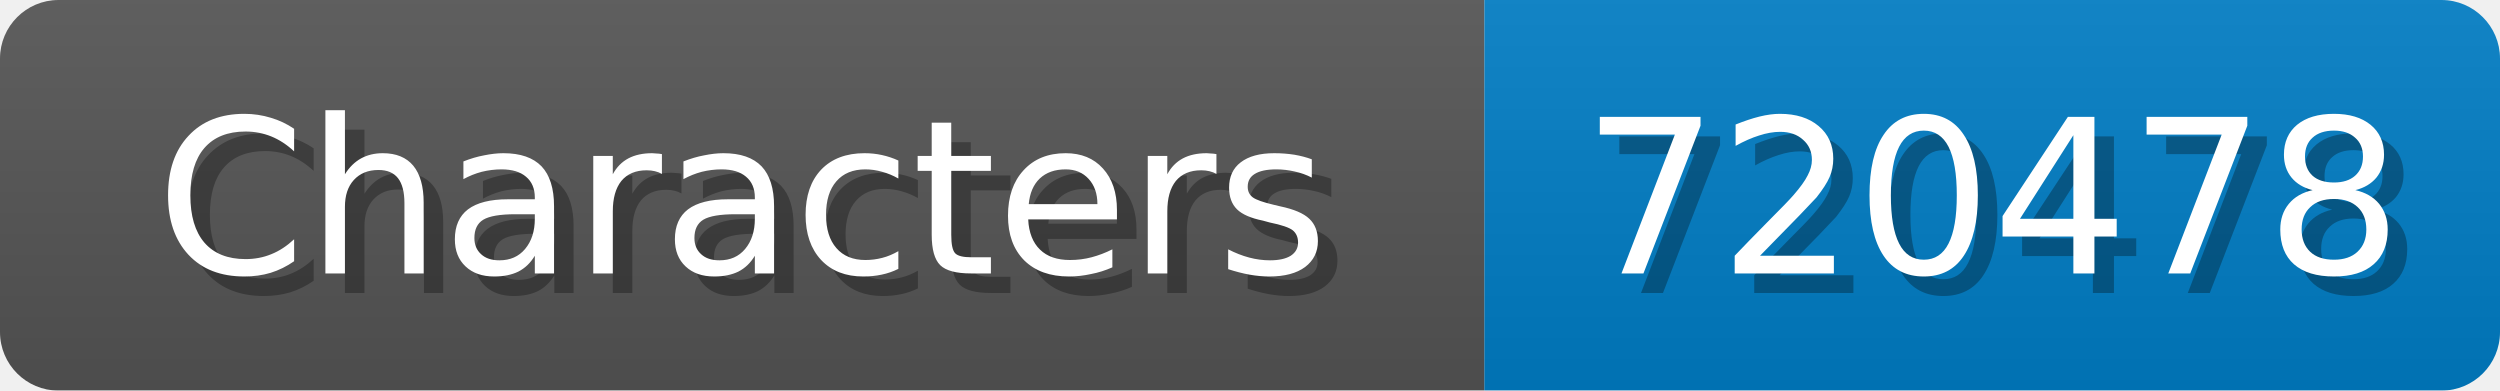
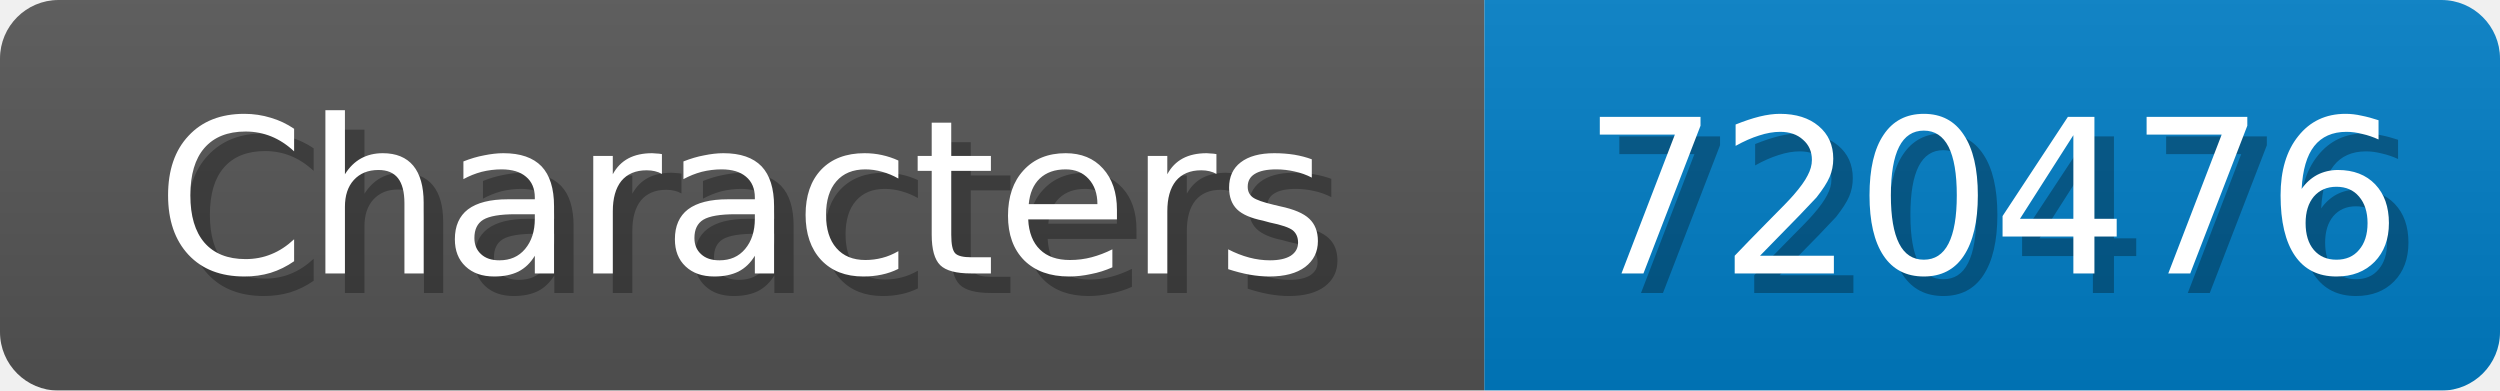
<svg xmlns="http://www.w3.org/2000/svg" width="128" height="20">
  <linearGradient id="b" x2="0" y2="100%">
    <stop offset="0" stop-color="#bbb" stop-opacity=".1" />
    <stop offset="1" stop-opacity=".1" />
  </linearGradient>
  <mask id="anybadge_1">
    <rect width="128" height="20" rx="3" fill="#fff" />
  </mask>
  <g mask="url(#anybadge_1)">
    <path fill="#555" d="M0 0h76v20H0z" />
    <path fill="#007ec6" d="M76 0h52v20H76z" />
    <path fill="url(#b)" d="M0 0h128v20H0z" />
  </g>
  <g fill="#fff" text-anchor="middle" font-family="DejaVu Sans,Verdana,Geneva,sans-serif" font-size="11">
    <text x="39.0" y="15" fill="#010101" fill-opacity=".3">Characters</text>
    <text x="38.0" y="14">Characters</text>
  </g>
  <g fill="#fff" text-anchor="middle" font-family="DejaVu Sans,Verdana,Geneva,sans-serif" font-size="11">
-     <text x="103.0" y="15" fill="#010101" fill-opacity=".3">720478</text>
-     <text x="102.0" y="14">720478</text>
+     <text x="103.0" y="15" fill="#010101" fill-opacity=".3">720476</text>
+     <text x="102.0" y="14">720476</text>
  </g>
</svg>
